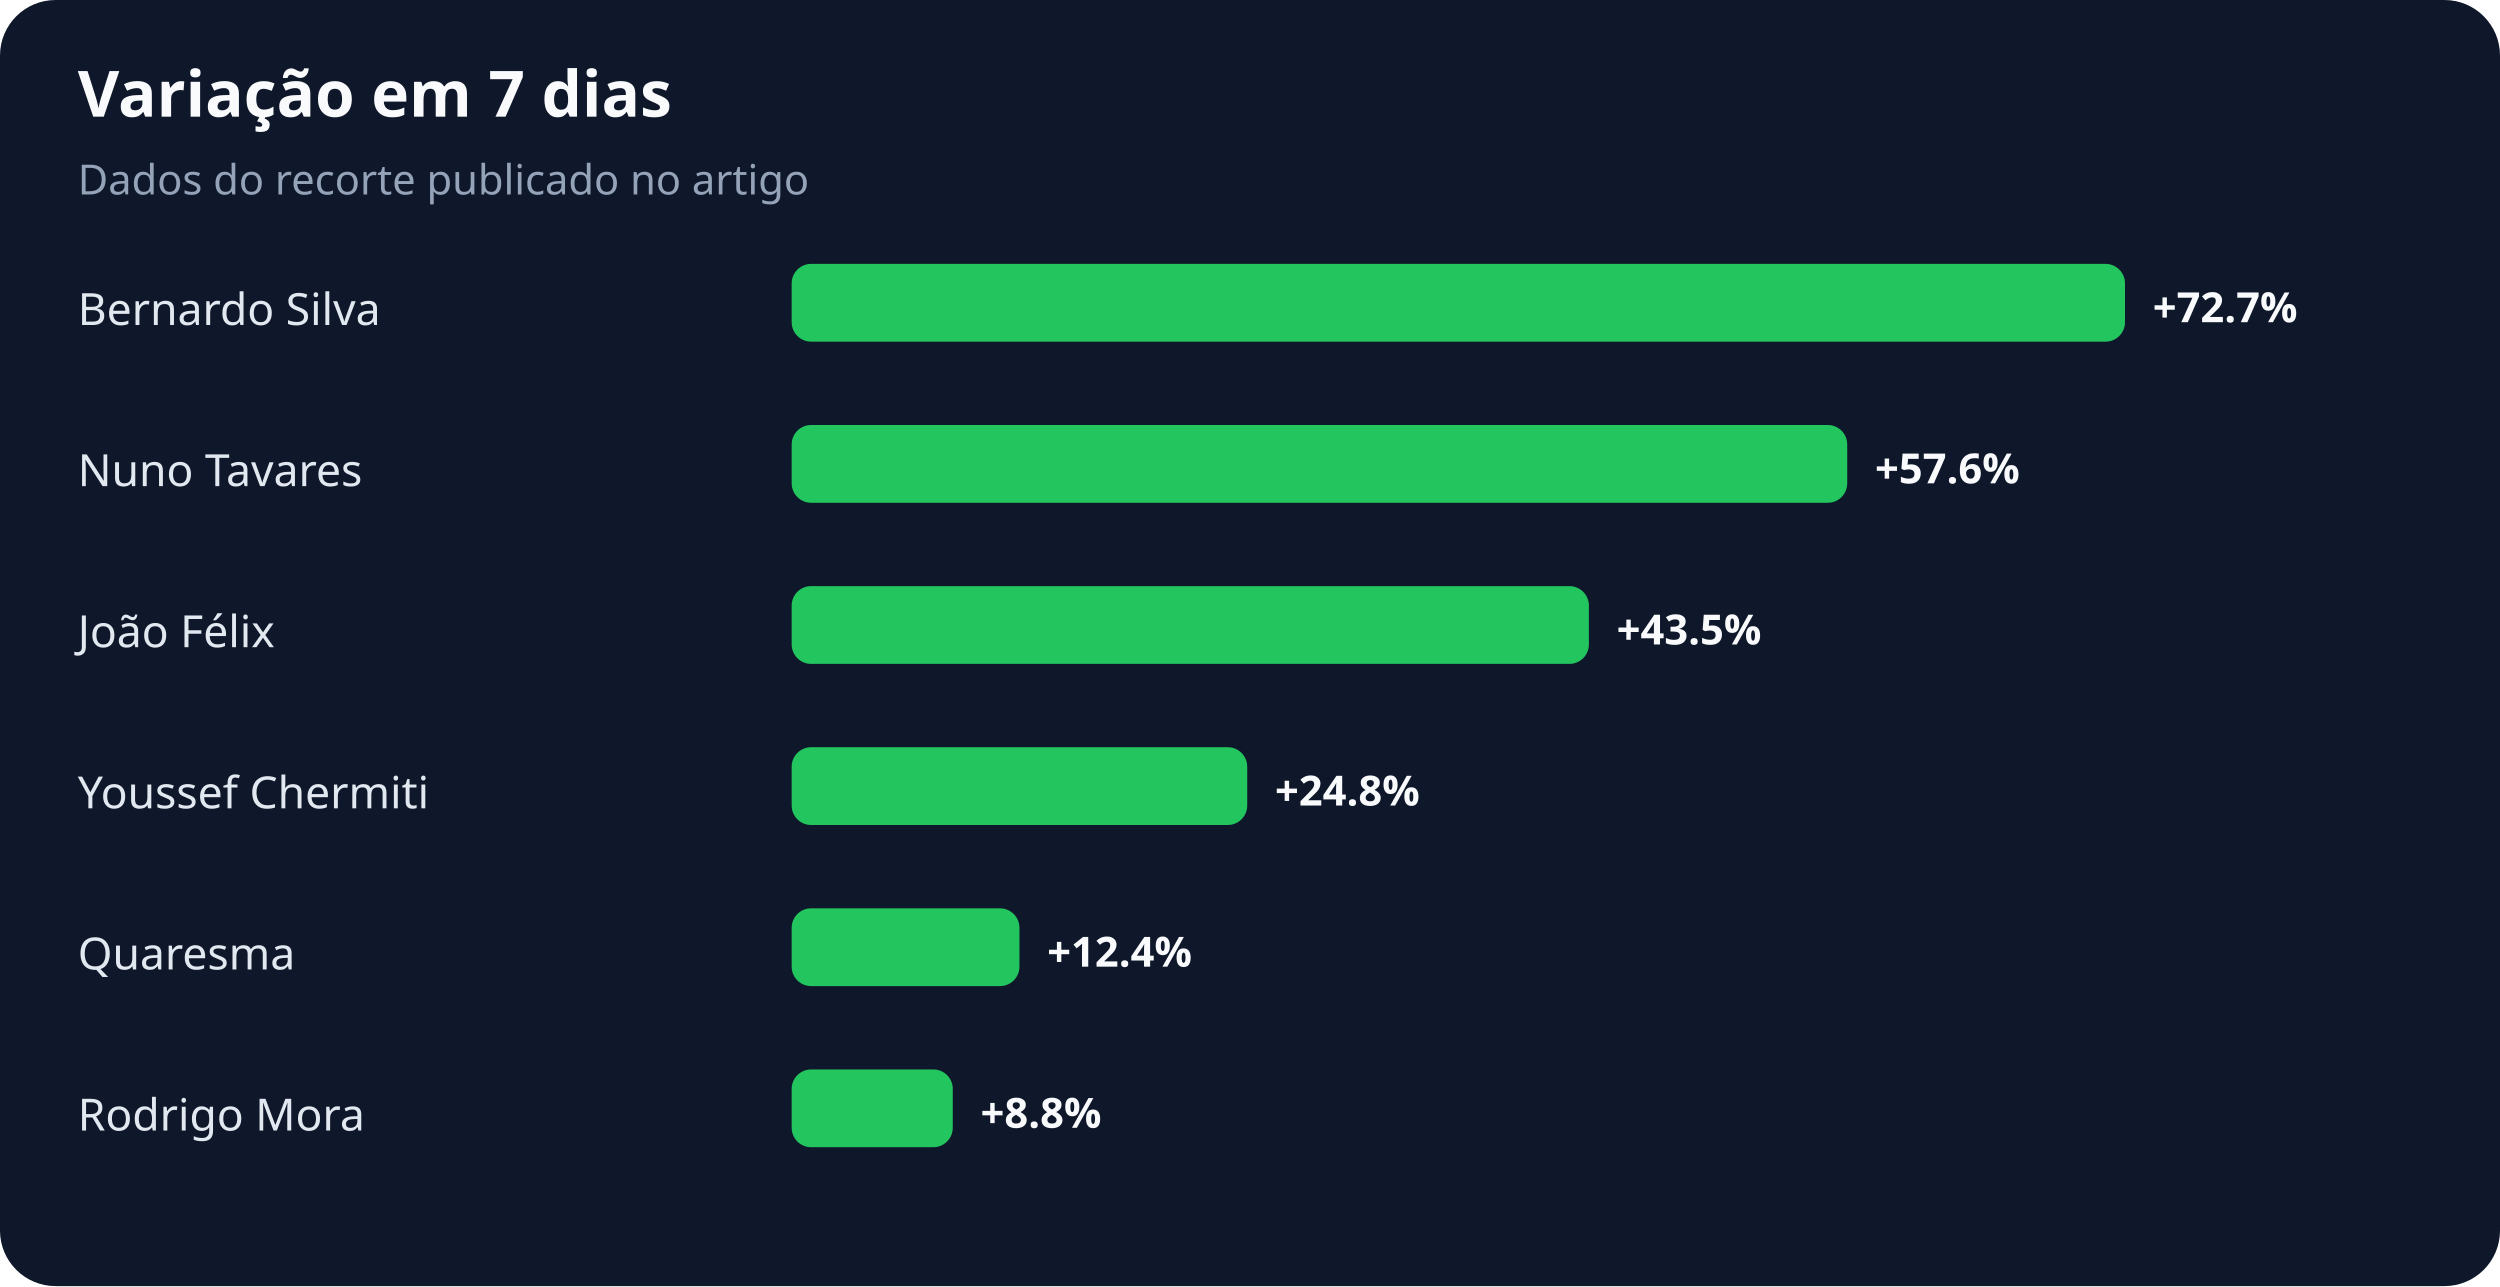
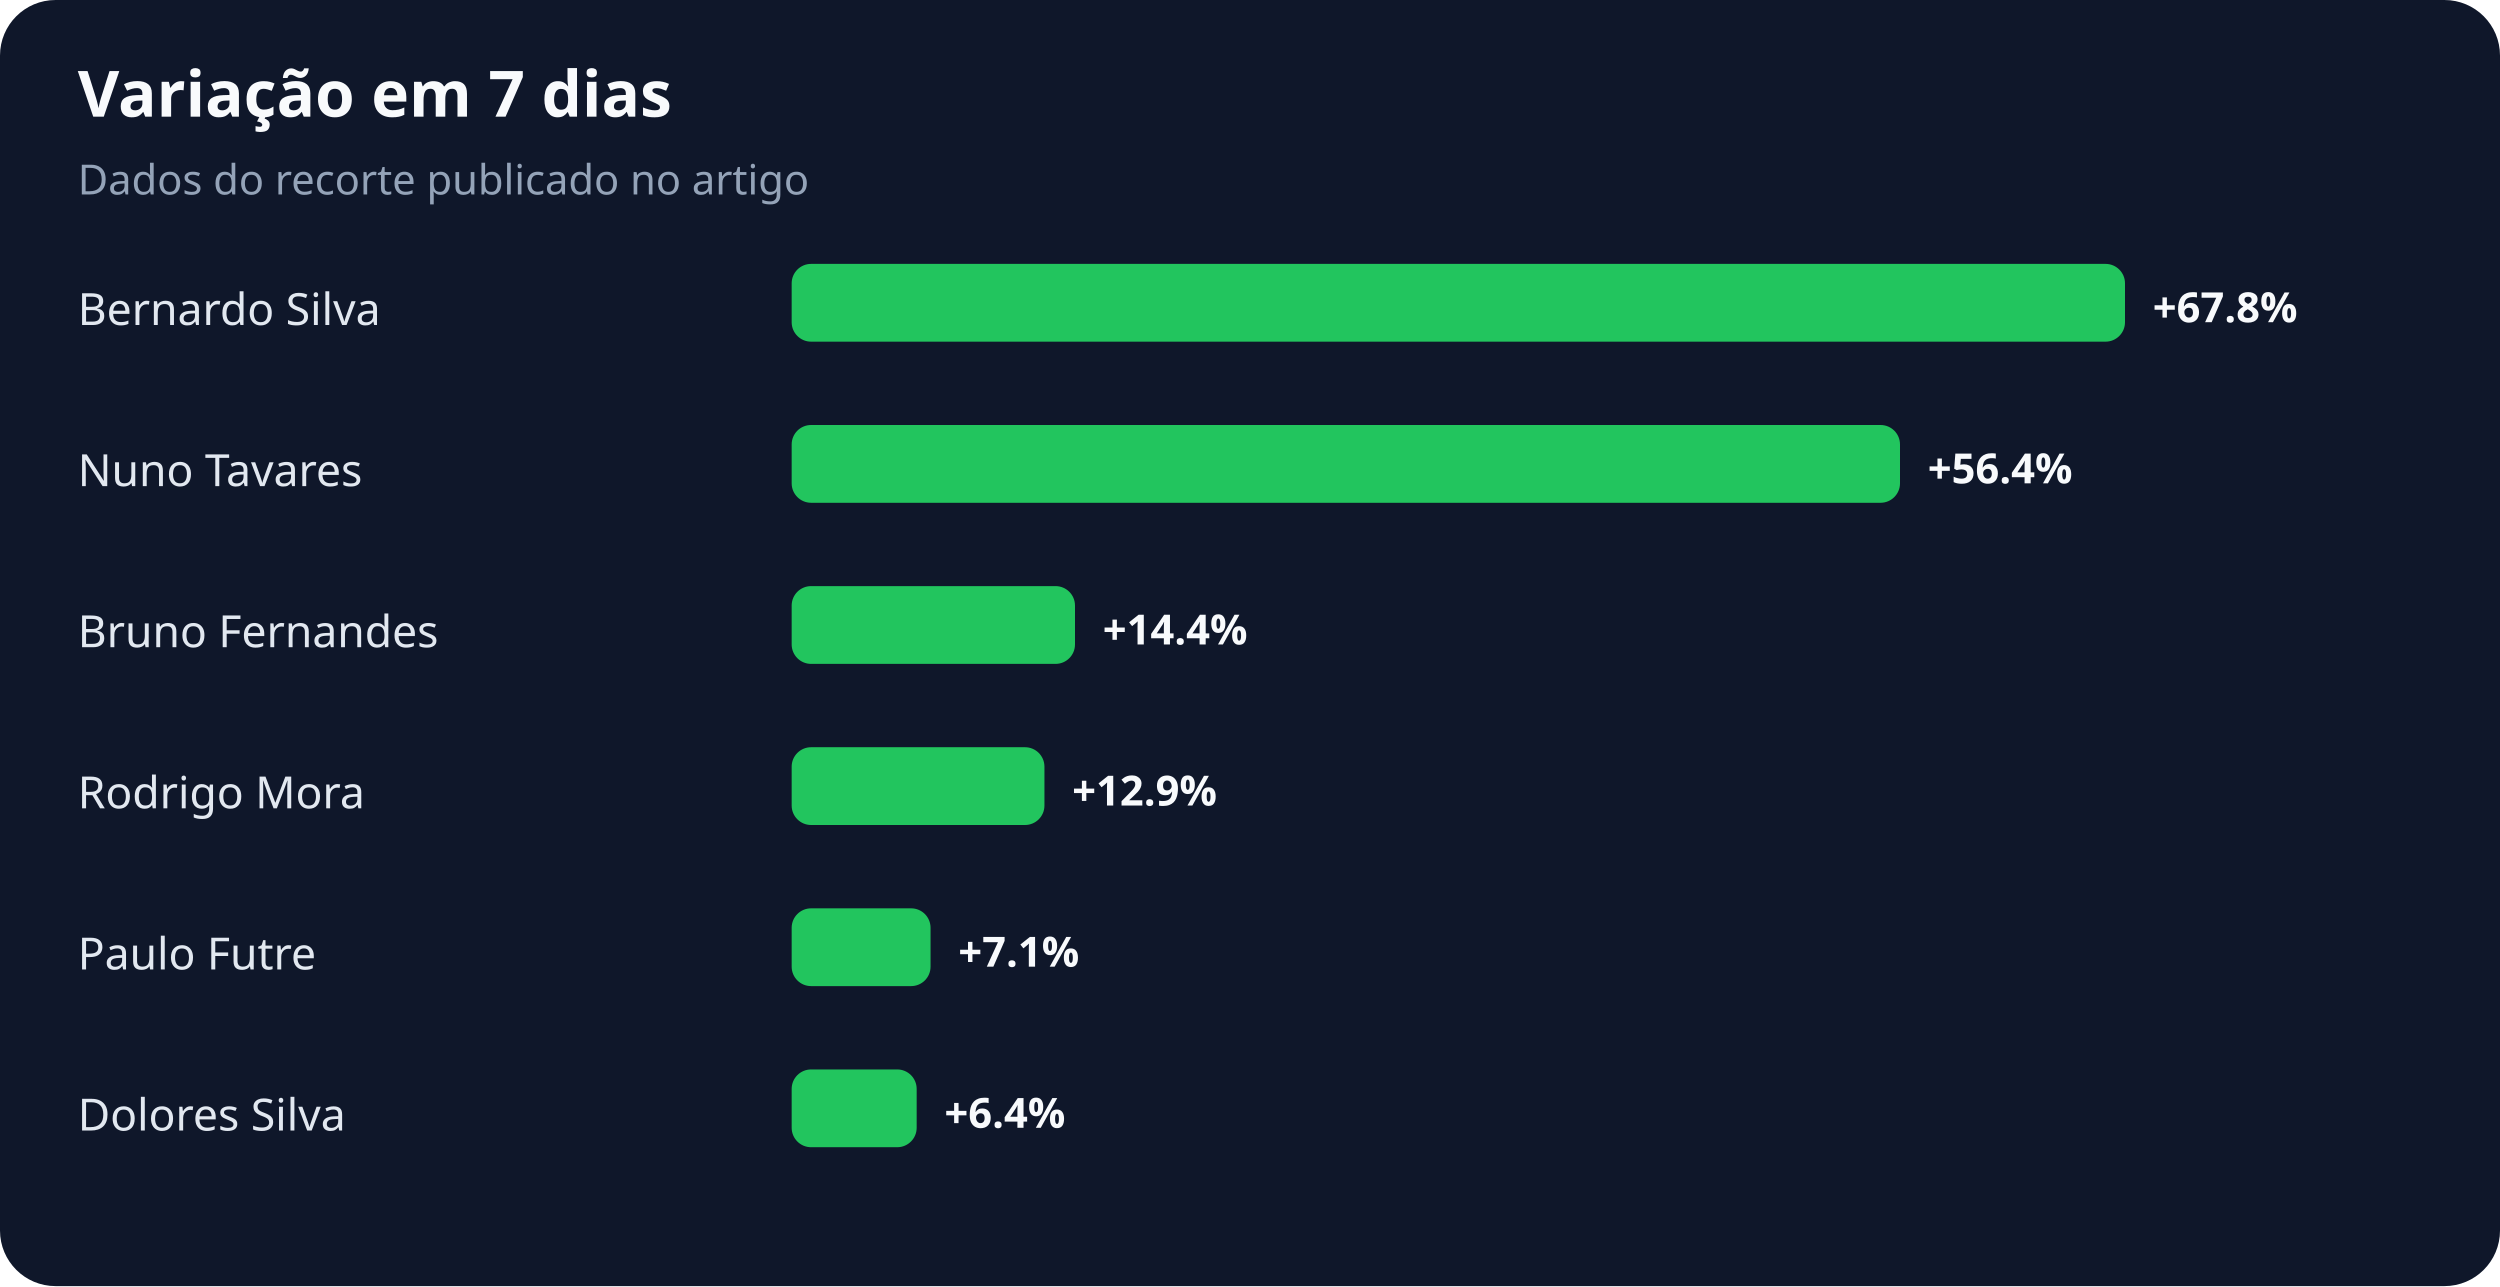
<svg xmlns="http://www.w3.org/2000/svg" width="900" height="463" viewBox="0 0 900 463" role="img" aria-labelledby="title desc">
  <rect width="100%" height="100%" rx="20" fill="#0f172a" />
  <text x="28" y="42" fill="#f8fafc" font-family="system-ui,sans-serif" font-size="23" font-weight="700">Variação em 7 dias</text>
  <text x="28" y="70" fill="#94a3b8" font-family="system-ui,sans-serif" font-size="15">Dados do recorte publicado no artigo</text>
  <text x="28" y="117" fill="#e2e8f0" font-family="system-ui,sans-serif" font-size="16">Bernardo Silva</text>
  <rect x="285" y="95" width="480" height="28" rx="7" fill="#22c55e" />
-   <text x="775" y="116" fill="#f8fafc" font-family="system-ui,sans-serif" font-size="15" font-weight="700">+72.7%</text>
+   <text x="775" y="116" fill="#f8fafc" font-family="system-ui,sans-serif" font-size="15" font-weight="700">+67.8%</text>
  <text x="28" y="175" fill="#e2e8f0" font-family="system-ui,sans-serif" font-size="16">Nuno Tavares</text>
-   <rect x="285" y="153" width="380" height="28" rx="7" fill="#22c55e" />
-   <text x="675" y="174" fill="#f8fafc" font-family="system-ui,sans-serif" font-size="15" font-weight="700">+57.6%</text>
-   <text x="28" y="233" fill="#e2e8f0" font-family="system-ui,sans-serif" font-size="16">João Félix</text>
-   <rect x="285" y="211" width="287" height="28" rx="7" fill="#22c55e" />
-   <text x="582" y="232" fill="#f8fafc" font-family="system-ui,sans-serif" font-size="15" font-weight="700">+43.5%</text>
-   <text x="28" y="291" fill="#e2e8f0" font-family="system-ui,sans-serif" font-size="16">Youssef Chermiti</text>
-   <rect x="285" y="269" width="164" height="28" rx="7" fill="#22c55e" />
-   <text x="459" y="290" fill="#f8fafc" font-family="system-ui,sans-serif" font-size="15" font-weight="700">+24.8%</text>
-   <text x="28" y="349" fill="#e2e8f0" font-family="system-ui,sans-serif" font-size="16">Quaresma</text>
-   <rect x="285" y="327" width="82" height="28" rx="7" fill="#22c55e" />
-   <text x="377" y="348" fill="#f8fafc" font-family="system-ui,sans-serif" font-size="15" font-weight="700">+12.4%</text>
-   <text x="28" y="407" fill="#e2e8f0" font-family="system-ui,sans-serif" font-size="16">Rodrigo Mora</text>
-   <rect x="285" y="385" width="58" height="28" rx="7" fill="#22c55e" />
-   <text x="353" y="406" fill="#f8fafc" font-family="system-ui,sans-serif" font-size="15" font-weight="700">+8.8%</text>
+   <rect x="285" y="153" width="399" height="28" rx="7" fill="#22c55e" />
+   <text x="694" y="174" fill="#f8fafc" font-family="system-ui,sans-serif" font-size="15" font-weight="700">+56.4%</text>
+   <text x="28" y="233" fill="#e2e8f0" font-family="system-ui,sans-serif" font-size="16">Bruno Fernandes</text>
+   <rect x="285" y="211" width="102" height="28" rx="7" fill="#22c55e" />
+   <text x="397" y="232" fill="#f8fafc" font-family="system-ui,sans-serif" font-size="15" font-weight="700">+14.4%</text>
+   <text x="28" y="291" fill="#e2e8f0" font-family="system-ui,sans-serif" font-size="16">Rodrigo Mora</text>
+   <rect x="285" y="269" width="91" height="28" rx="7" fill="#22c55e" />
+   <text x="386" y="290" fill="#f8fafc" font-family="system-ui,sans-serif" font-size="15" font-weight="700">+12.9%</text>
+   <text x="28" y="349" fill="#e2e8f0" font-family="system-ui,sans-serif" font-size="16">Paulo Futre</text>
+   <rect x="285" y="327" width="50" height="28" rx="7" fill="#22c55e" />
+   <text x="345" y="348" fill="#f8fafc" font-family="system-ui,sans-serif" font-size="15" font-weight="700">+7.1%</text>
+   <text x="28" y="407" fill="#e2e8f0" font-family="system-ui,sans-serif" font-size="16">Dolores Silva</text>
+   <rect x="285" y="385" width="45" height="28" rx="7" fill="#22c55e" />
+   <text x="340" y="406" fill="#f8fafc" font-family="system-ui,sans-serif" font-size="15" font-weight="700">+6.4%</text>
</svg>
